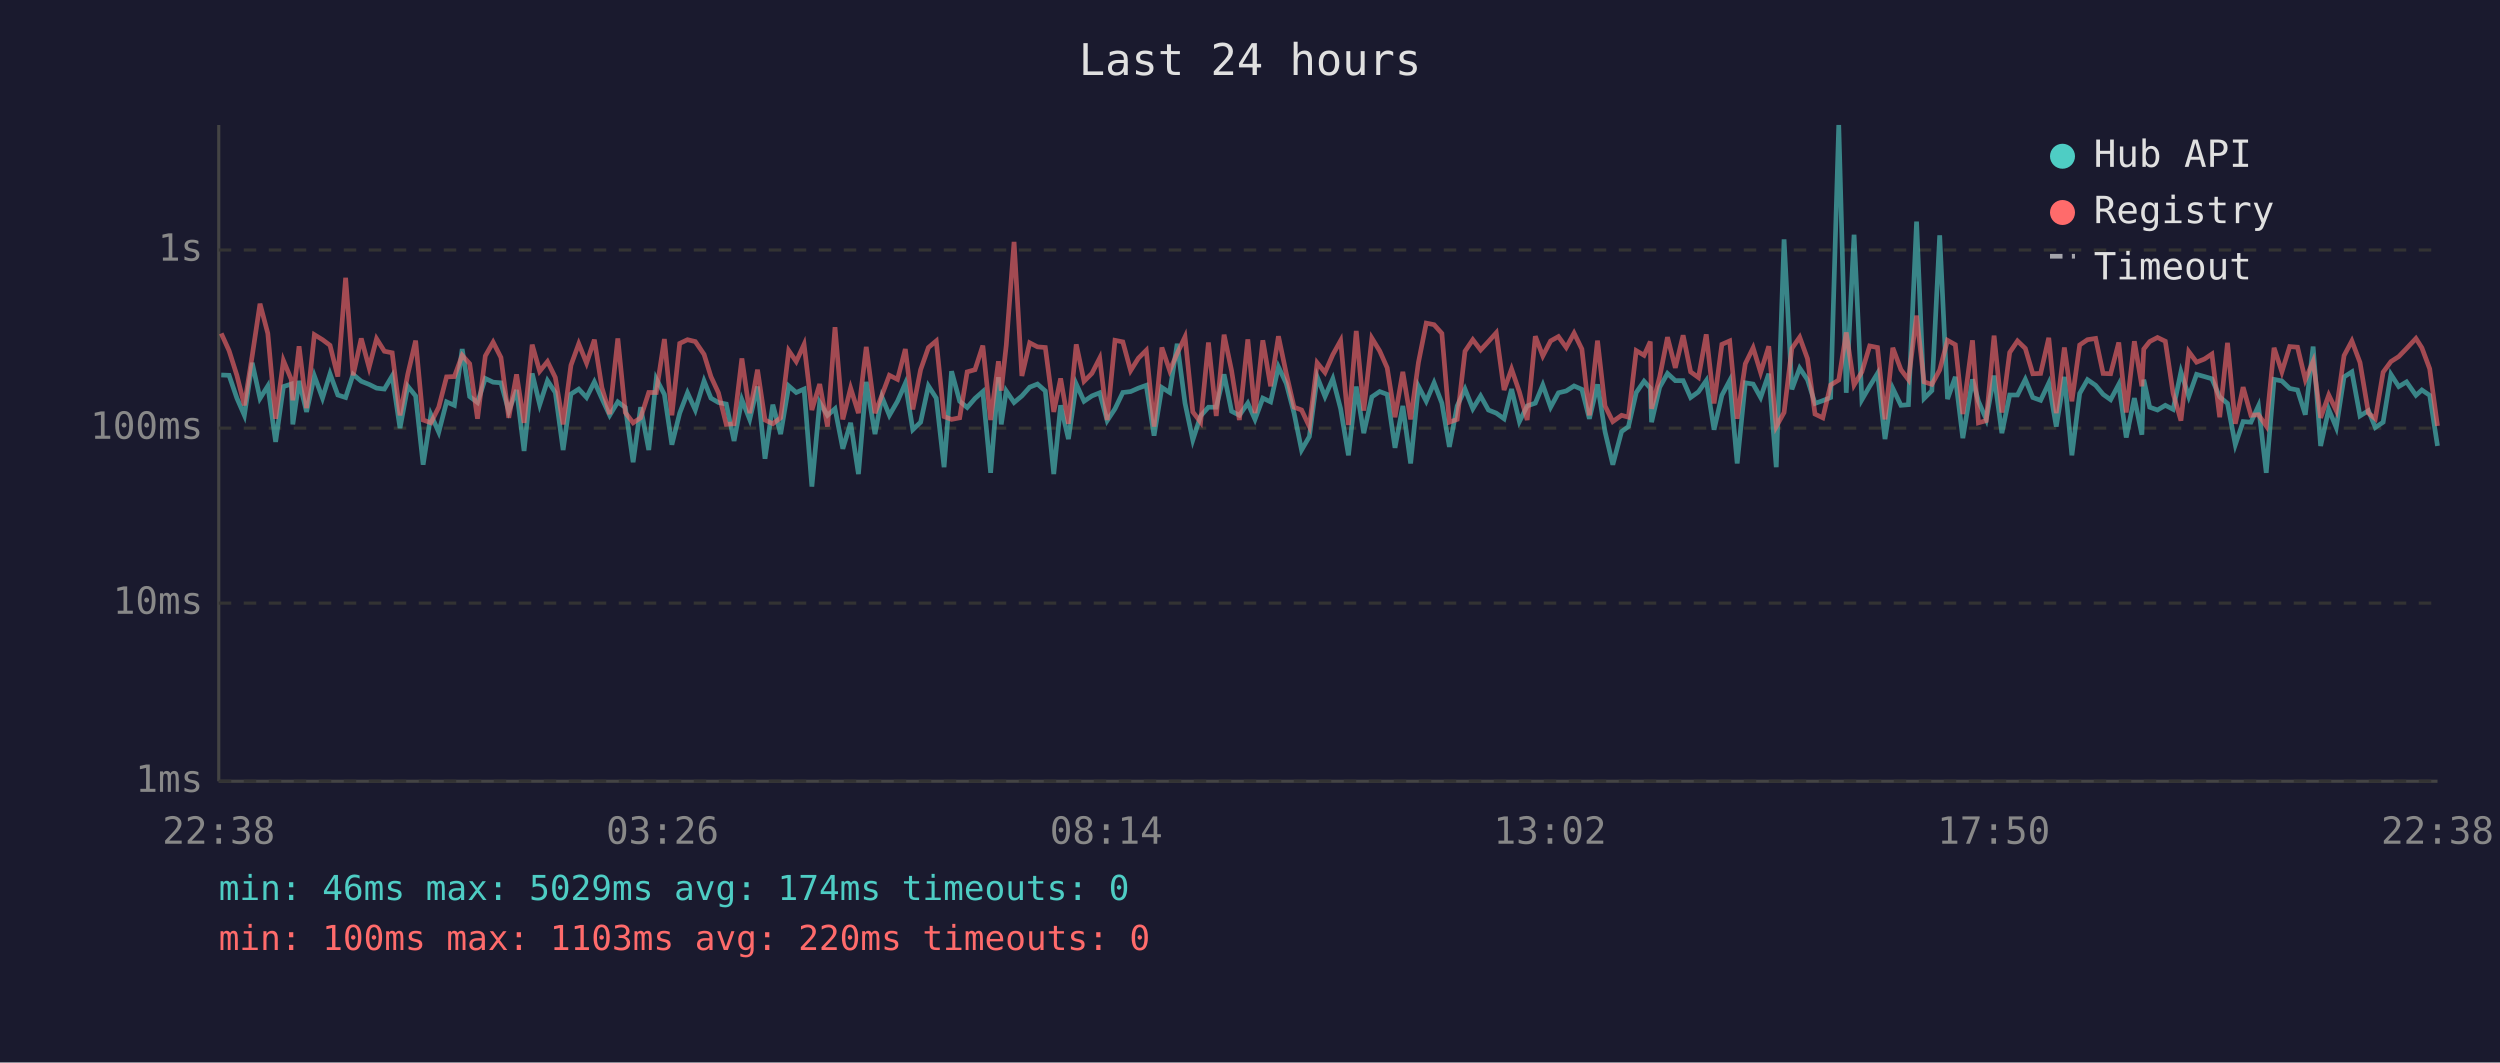
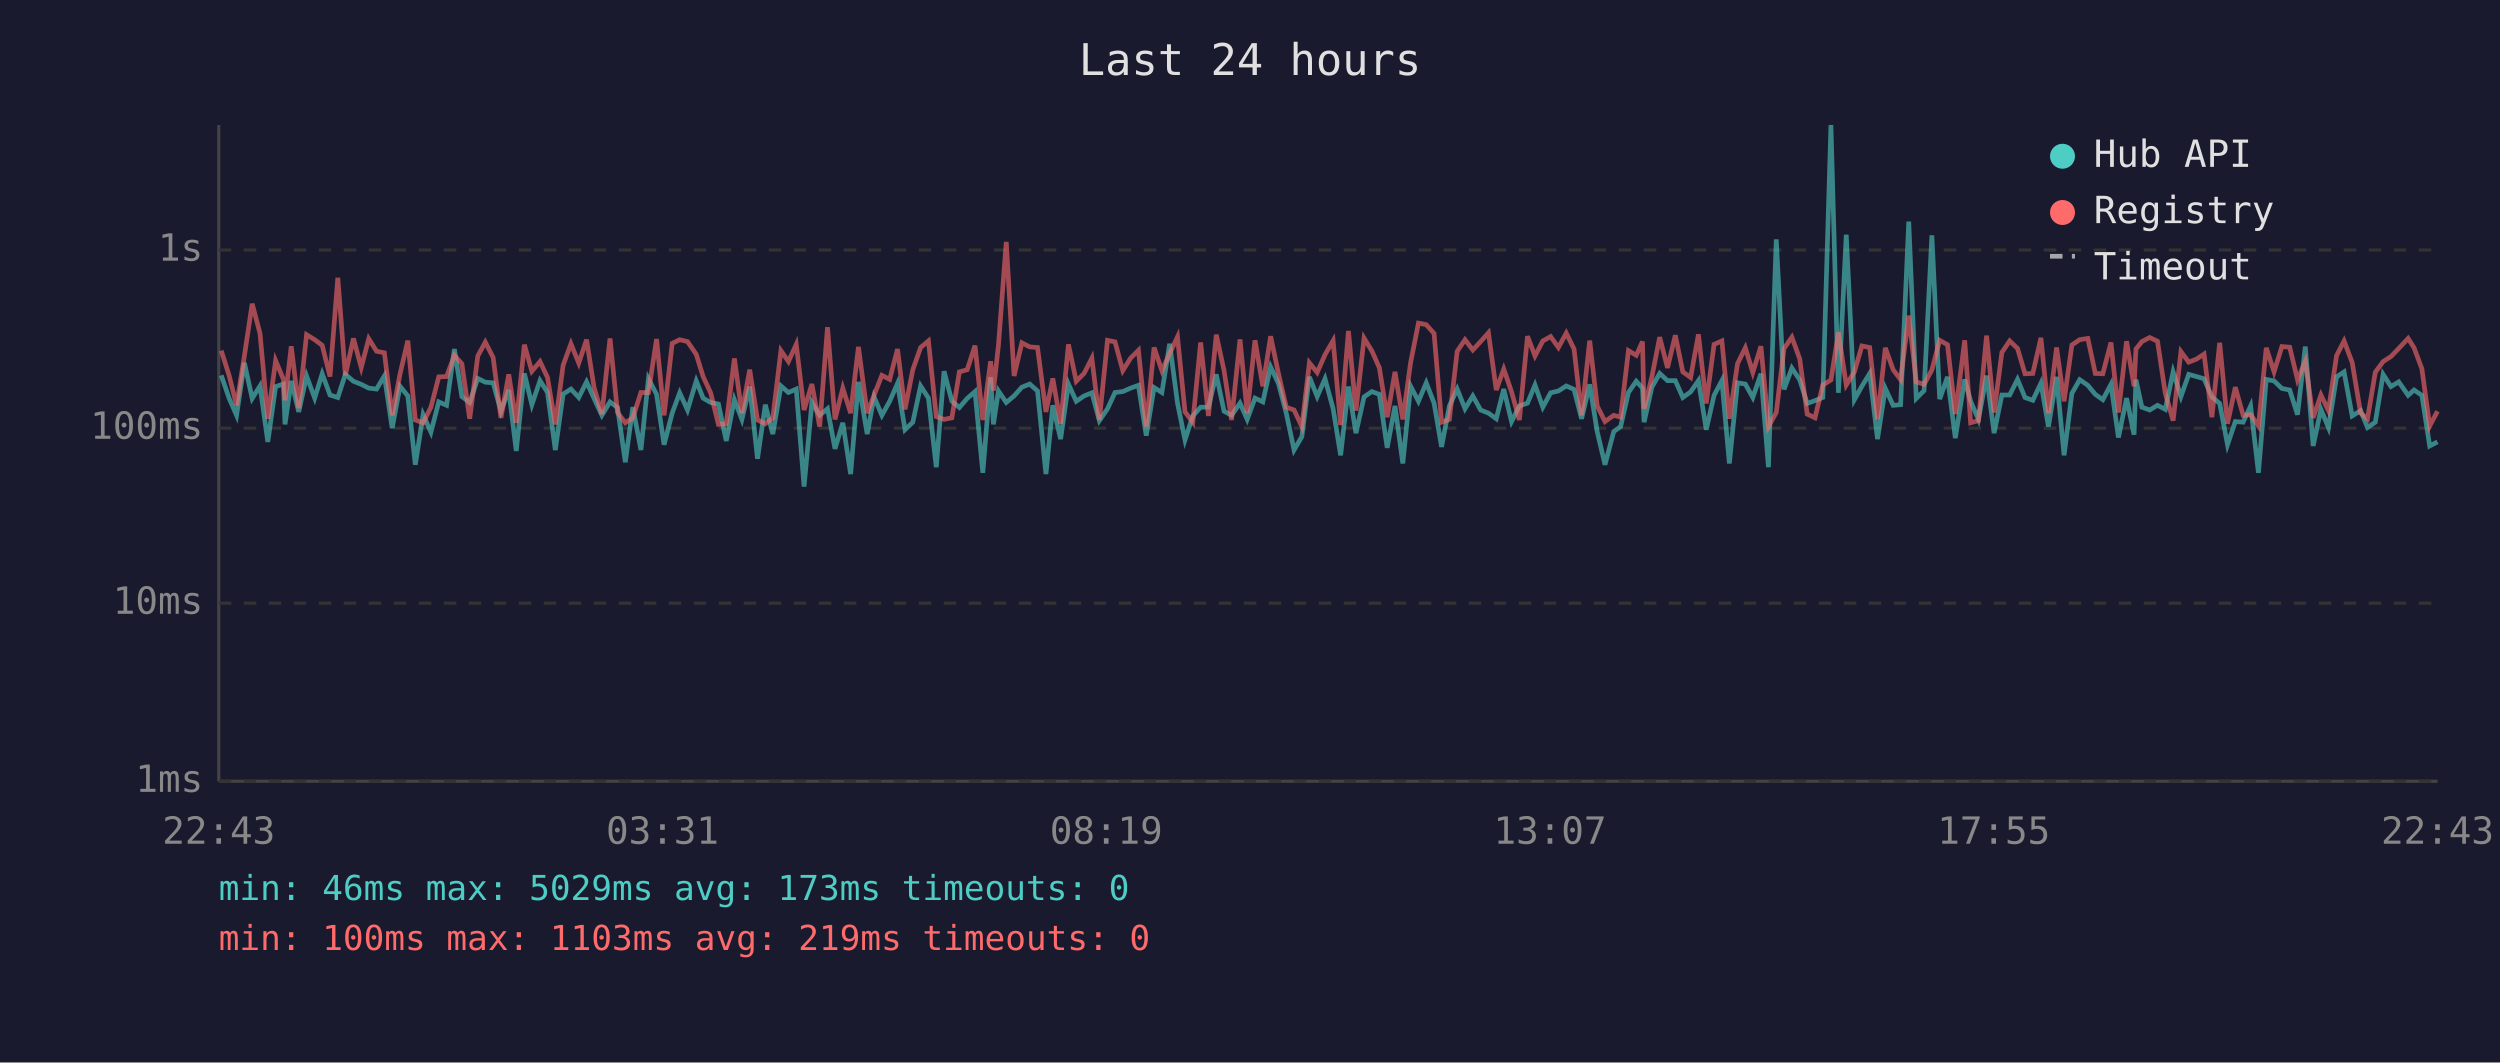
<svg xmlns="http://www.w3.org/2000/svg" viewBox="0 0 800 340" font-family="monospace" font-size="12">
  <rect width="800" height="340" fill="#1a1a2e" />
  <text x="400" y="24" fill="#e0e0e0" font-size="14" text-anchor="middle">Last 24 hours</text>
  <line x1="70" y1="40" x2="70" y2="250" stroke="#444" stroke-width="1" />
  <line x1="70" y1="250" x2="780" y2="250" stroke="#444" stroke-width="1" />
  <line x1="70" y1="250" x2="780" y2="250" stroke="#333" stroke-width="1" stroke-dasharray="4" />
  <text x="65" y="250" fill="#888" text-anchor="end" dominant-baseline="middle">1ms</text>
  <line x1="70" y1="193" x2="780" y2="193" stroke="#333" stroke-width="1" stroke-dasharray="4" />
  <text x="65" y="193" fill="#888" text-anchor="end" dominant-baseline="middle">10ms</text>
  <line x1="70" y1="137" x2="780" y2="137" stroke="#333" stroke-width="1" stroke-dasharray="4" />
  <text x="65" y="137" fill="#888" text-anchor="end" dominant-baseline="middle">100ms</text>
  <line x1="70" y1="80" x2="780" y2="80" stroke="#333" stroke-width="1" stroke-dasharray="4" />
  <text x="65" y="80" fill="#888" text-anchor="end" dominant-baseline="middle">1s</text>
-   <text x="70" y="270" fill="#888" text-anchor="middle">22:38</text>
-   <text x="212" y="270" fill="#888" text-anchor="middle">03:26</text>
-   <text x="354" y="270" fill="#888" text-anchor="middle">08:14</text>
-   <text x="496" y="270" fill="#888" text-anchor="middle">13:02</text>
-   <text x="638" y="270" fill="#888" text-anchor="middle">17:50</text>
-   <text x="780" y="270" fill="#888" text-anchor="middle">22:38</text>
-   <polyline points="70.8,120.0 73.3,120.1 75.8,127.4 78.2,132.9 80.7,116.1 83.2,127.5 85.7,123.5 88.2,141.4 90.7,123.7 93.2,122.9 93.7,135.8 95.7,121.9 98.1,131.8 100.6,120.3 103.2,127.4 105.6,119.6 108.1,126.4 110.6,127.2 113.0,119.8 115.6,122.0 118.1,123.0 120.5,124.2 123.0,124.5 125.5,120.3 128.0,137.0 130.5,123.6 133.0,126.7 135.4,148.7 137.9,132.7 140.4,138.3 142.9,128.6 145.4,129.7 147.9,111.7 150.3,126.9 152.8,128.8 155.3,121.1 157.8,122.3 160.3,122.5 162.8,131.6 165.3,124.8 167.7,144.3 170.3,119.5 172.7,129.5 175.2,121.8 177.7,125.6 180.2,144.0 182.7,126.1 185.2,124.5 187.7,127.2 190.2,122.2 192.6,127.5 195.1,132.9 197.7,128.6 200.1,130.4 202.6,147.9 205.0,130.3 207.6,144.0 210.0,121.2 212.6,126.2 215.0,142.3 217.5,132.2 220.0,125.7 222.5,131.2 225.3,121.9 227.5,127.4 229.9,128.8 232.4,129.3 234.9,141.1 237.4,127.9 239.9,134.2 242.4,123.7 244.8,146.8 247.3,129.5 249.8,138.9 252.4,123.5 254.8,125.6 257.3,124.5 259.8,155.7 262.3,128.8 264.8,132.9 267.2,130.8 269.7,143.6 272.2,135.3 274.7,151.7 277.2,122.2 280.0,138.9 282.2,127.0 284.6,132.9 287.2,128.4 289.7,122.7 292.1,137.5 294.6,135.1 297.1,123.5 299.6,127.4 302.1,149.5 304.5,118.8 307.1,128.4 309.5,130.4 312.0,127.5 314.5,125.3 317.0,151.3 319.5,120.7 320.4,135.8 322.0,125.1 324.5,128.8 327.0,126.7 329.5,123.9 332.0,122.9 334.5,125.1 337.2,151.7 339.4,129.7 341.9,140.5 344.4,122.9 346.9,128.4 349.4,126.7 351.9,125.7 354.3,134.6 356.8,130.8 359.3,125.6 361.8,125.3 364.3,124.2 366.8,123.3 369.3,139.4 371.8,124.0 374.3,125.6 376.7,110.0 379.2,129.0 381.7,140.8 384.2,133.1 386.7,130.3 389.2,130.3 391.7,119.8 394.1,131.6 396.6,132.9 399.3,129.0 401.6,134.2 404.1,127.4 406.6,128.6 409.1,117.4 411.6,122.7 414.1,132.2 416.5,144.0 419.0,139.7 421.5,120.6 424.0,126.9 426.5,121.2 429.0,130.8 431.5,145.7 434.0,123.7 436.4,138.6 439.0,127.0 441.5,125.3 443.9,126.2 446.4,143.3 448.9,129.9 451.4,148.3 453.9,123.6 456.4,128.4 458.9,122.5 461.4,129.0 463.8,143.0 466.3,129.9 468.8,124.5 471.3,130.8 473.8,126.7 476.3,131.2 478.8,132.2 481.3,134.0 483.7,124.5 486.2,134.9 488.7,129.9 491.3,129.0 493.7,123.2 496.2,130.3 498.7,125.7 501.2,125.1 503.7,123.5 506.2,124.6 508.6,134.0 511.2,123.0 513.6,138.1 516.1,148.7 518.9,138.1 521.1,136.5 523.6,125.6 526.1,122.0 528.1,124.2 528.5,135.1 531.1,123.9 533.6,119.5 536.1,121.8 538.6,121.8 541.0,127.2 543.5,125.4 546.0,121.8 548.5,137.5 551.0,126.5 553.5,121.8 555.9,148.3 558.5,122.5 561.0,122.9 563.4,127.2 566.0,119.6 568.4,149.5 570.9,76.6 573.4,124.6 575.9,117.8 578.4,121.5 580.8,129.1 583.3,128.2 585.8,127.2 588.4,40.0 590.8,125.7 593.3,75.1 595.8,127.9 598.3,123.6 600.8,119.5 603.2,140.5 605.7,124.3 608.3,129.7 610.7,129.5 613.3,70.9 615.7,127.5 618.2,125.0 620.7,75.3 623.2,127.7 625.7,120.6 628.1,140.2 631.2,121.4 633.1,128.4 635.6,134.2 638.1,120.2 640.6,138.6 643.1,126.4 645.6,126.4 648.1,121.4 650.5,127.2 653.0,128.1 655.6,122.6 658.0,136.5 660.6,120.6 663.0,145.7 665.5,125.9 668.0,121.5 670.6,123.3 673.0,126.2 675.4,127.9 678.0,123.0 680.4,140.0 683.0,127.4 685.4,139.1 686.0,121.5 687.9,130.3 690.4,131.2 692.9,129.7 695.4,131.0 697.9,119.0 700.4,126.9 702.9,119.8 705.4,120.5 707.8,121.2 710.3,127.0 712.8,129.1 715.3,142.3 717.8,134.9 720.3,135.1 722.7,129.9 725.2,151.3 727.7,121.4 730.2,121.9 732.7,124.3 735.2,124.8 737.7,132.7 740.2,110.9 742.6,142.7 745.2,131.0 747.6,136.8 750.1,120.6 752.6,119.0 755.2,133.1 757.9,131.4 760.1,136.8 762.6,135.1 765.1,119.8 767.6,123.7 770.1,122.2 773.1,126.5 775.0,124.8 777.5,126.5 780.0,142.7" fill="none" stroke="#4ecdc4" stroke-width="1.5" opacity="0.6" />
-   <polyline points="70.8,106.7 73.3,112.2 75.8,120.1 78.2,129.7 80.7,113.9 83.2,97.2 85.7,106.7 88.2,134.0 90.7,115.4 93.2,121.4 93.7,128.1 95.7,110.8 98.1,130.6 100.6,107.1 103.2,108.7 105.6,110.5 108.1,120.5 110.6,88.9 113.0,120.1 115.6,108.3 118.1,117.6 120.5,108.4 123.0,112.4 125.5,112.9 128.0,132.9 130.5,119.7 133.0,109.0 135.4,134.4 137.9,135.3 140.4,130.3 142.9,120.6 145.4,120.5 147.9,113.7 150.3,116.4 152.8,134.0 155.3,113.9 157.8,109.5 160.3,114.4 162.8,133.7 165.3,119.8 167.7,135.3 170.3,110.3 172.7,118.8 175.2,115.7 177.7,120.8 180.2,135.8 182.7,116.9 185.2,110.0 187.7,116.2 190.2,108.7 192.6,124.0 195.1,132.5 197.7,108.3 200.1,132.0 202.6,135.3 205.0,133.7 207.6,125.6 210.0,125.6 212.6,108.5 215.0,132.9 217.5,109.9 220.0,108.7 222.5,109.3 225.3,113.4 227.5,120.5 229.9,125.7 232.4,135.8 234.9,135.6 237.4,114.7 239.9,132.2 242.4,118.3 244.8,134.4 247.3,135.6 249.8,133.7 252.4,112.2 254.8,115.7 257.3,110.2 259.8,131.2 262.3,122.9 264.8,136.5 267.2,104.7 269.7,134.2 272.2,124.2 274.7,132.2 277.2,111.0 280.0,132.2 282.2,126.5 284.6,120.1 287.2,121.4 289.7,111.7 292.1,131.0 294.6,118.3 297.1,111.2 299.6,109.1 302.1,133.3 304.5,134.2 307.1,133.7 309.5,119.0 312.0,118.3 314.5,110.6 317.0,134.4 319.5,115.6 320.4,125.0 322.0,110.5 324.5,77.4 327.0,120.3 329.5,109.7 332.0,111.0 334.5,111.2 337.2,131.8 339.4,121.1 341.9,135.6 344.4,110.2 346.9,122.0 349.4,119.5 351.9,114.6 354.3,134.4 356.8,108.9 359.3,109.4 361.8,118.6 364.3,114.6 366.8,112.1 369.3,136.5 371.8,111.2 374.3,118.6 376.7,113.1 379.2,107.8 381.7,131.8 384.2,135.1 386.7,109.6 389.2,133.1 391.7,107.1 394.1,118.6 396.6,134.4 399.3,108.6 401.6,132.2 404.1,108.9 406.6,123.6 409.1,107.6 411.6,119.5 414.1,130.3 416.5,131.2 419.0,136.5 421.5,116.1 424.0,119.2 426.5,113.5 429.0,109.0 431.5,136.0 434.0,105.9 436.4,131.4 439.0,108.2 441.5,112.3 443.9,117.7 446.4,133.5 448.9,119.0 451.4,134.2 453.9,116.0 456.4,103.4 458.9,103.9 461.4,106.7 463.8,135.1 466.3,134.2 468.8,112.4 471.3,108.7 473.8,112.0 476.3,109.3 478.8,106.5 481.3,124.8 483.7,118.1 486.2,125.4 488.7,134.4 491.3,107.6 493.7,113.9 496.2,109.1 498.7,107.7 501.2,111.2 503.7,106.6 506.2,111.7 508.6,132.9 511.2,109.0 513.6,129.9 516.1,134.9 518.9,132.9 521.1,133.5 523.6,112.2 526.1,113.7 528.1,109.3 528.5,130.8 531.1,120.6 533.6,107.9 536.1,117.7 538.6,107.3 541.0,119.0 543.5,120.8 546.0,107.0 548.5,129.1 551.0,110.2 553.5,109.1 555.9,134.0 558.5,116.4 561.0,111.3 563.4,119.2 566.0,110.8 568.4,136.5 570.9,132.0 573.4,111.5 575.9,107.9 578.4,114.8 580.8,132.5 583.3,133.7 585.8,123.2 588.4,121.6 590.8,106.4 593.3,123.2 595.8,119.0 598.3,110.7 600.8,111.2 603.2,134.2 605.7,111.3 608.3,118.3 610.7,121.5 613.3,101.0 615.7,122.2 618.2,123.0 620.7,118.4 623.2,108.9 625.7,110.3 628.1,132.5 631.2,108.9 633.1,135.3 635.6,134.6 638.1,107.4 640.6,132.0 643.1,112.8 645.6,109.1 648.1,111.5 650.5,119.6 653.0,119.5 655.6,108.1 658.0,132.2 660.6,111.2 663.0,128.4 665.5,110.4 668.0,108.7 670.6,108.3 673.0,119.5 675.4,119.6 678.0,109.6 680.4,132.0 683.0,109.2 685.4,123.6 686.0,111.7 687.9,109.3 690.4,108.0 692.9,109.2 695.4,125.9 697.9,134.6 700.4,112.5 702.9,115.9 705.4,114.9 707.8,113.3 710.3,133.5 712.8,109.7 715.3,135.6 717.8,123.9 720.3,132.9 722.7,132.7 725.2,136.3 727.7,111.3 730.2,119.0 732.7,110.9 735.2,111.1 737.7,121.5 740.2,115.6 742.6,133.7 745.2,126.4 747.6,131.4 750.1,113.8 752.6,109.1 755.2,116.0 757.9,132.2 760.1,134.0 762.6,119.1 765.1,115.7 767.6,114.1 770.1,111.5 773.1,108.3 775.0,111.3 777.5,118.0 780.0,136.3" fill="none" stroke="#ff6b6b" stroke-width="1.5" opacity="0.6" />
+   <text x="70" y="270" fill="#888" text-anchor="middle">22:43</text>
+   <text x="212" y="270" fill="#888" text-anchor="middle">03:31</text>
+   <text x="354" y="270" fill="#888" text-anchor="middle">08:19</text>
+   <text x="496" y="270" fill="#888" text-anchor="middle">13:07</text>
+   <text x="638" y="270" fill="#888" text-anchor="middle">17:55</text>
+   <text x="780" y="270" fill="#888" text-anchor="middle">22:43</text>
+   <polyline points="70.8,120.1 73.3,127.4 75.7,132.9 78.2,116.1 80.7,127.5 83.2,123.5 85.7,141.4 88.2,123.7 90.7,122.9 91.2,135.8 93.2,121.9 95.6,131.8 98.1,120.3 100.7,127.4 103.1,119.6 105.6,126.4 108.1,127.2 110.5,119.8 113.1,122.0 115.6,123.0 118.0,124.2 120.5,124.5 123.0,120.3 125.5,137.0 128.0,123.6 130.5,126.7 132.9,148.7 135.4,132.7 137.9,138.3 140.4,128.6 142.9,129.7 145.4,111.7 147.8,126.9 150.3,128.8 152.9,121.1 155.3,122.3 157.8,122.5 160.3,131.6 162.8,124.8 165.2,144.3 167.8,119.5 170.2,129.5 172.8,121.8 175.2,125.6 177.7,144.0 180.2,126.1 182.7,124.5 185.2,127.2 187.7,122.2 190.1,127.5 192.6,132.9 195.2,128.6 197.6,130.4 200.1,147.9 202.5,130.3 205.1,144.0 207.5,121.2 210.1,126.2 212.5,142.3 215.1,132.2 217.5,125.7 220.0,131.2 222.8,121.9 225.0,127.4 227.4,128.8 229.9,129.3 232.4,141.1 235.0,127.9 237.4,134.2 239.9,123.7 242.4,146.8 244.9,129.5 247.3,138.9 249.9,123.5 252.3,125.6 254.8,124.5 257.3,155.7 259.8,128.8 262.3,132.9 264.8,130.8 267.2,143.6 269.7,135.3 272.2,151.7 274.7,122.2 277.5,138.9 279.7,127.0 282.2,132.9 284.7,128.4 287.2,122.7 289.6,137.5 292.1,135.1 294.6,123.5 297.1,127.4 299.6,149.5 302.1,118.8 304.6,128.4 307.0,130.4 309.5,127.5 312.0,125.3 314.5,151.3 317.0,120.7 317.9,135.8 319.5,125.1 322.0,128.8 324.5,126.7 327.0,123.9 329.5,122.9 332.0,125.1 334.7,151.7 336.9,129.7 339.4,140.5 341.9,122.9 344.4,128.4 346.9,126.7 349.4,125.7 351.8,134.6 354.4,130.8 356.8,125.6 359.3,125.3 361.8,124.2 364.3,123.3 366.8,139.4 369.3,124.0 371.8,125.6 374.3,110.0 376.8,129.0 379.2,140.8 381.7,133.1 384.2,130.3 386.7,130.3 389.2,119.8 391.7,131.6 394.1,132.9 396.8,129.0 399.1,134.2 401.6,127.4 404.1,128.6 406.6,117.4 409.1,122.7 411.6,132.2 414.1,144.0 416.6,139.7 419.0,120.6 421.5,126.9 424.0,121.2 426.6,130.8 429.0,145.7 431.5,123.7 433.9,138.6 436.5,127.0 439.0,125.3 441.4,126.2 443.9,143.3 446.4,129.9 448.9,148.3 451.4,123.6 453.9,128.4 456.4,122.5 458.9,129.0 461.3,143.0 463.8,129.9 466.3,124.5 468.8,130.8 471.3,126.7 473.8,131.2 476.3,132.2 478.8,134.0 481.2,124.5 483.7,134.9 486.2,129.9 488.8,129.0 491.2,123.2 493.7,130.3 496.2,125.7 498.7,125.1 501.2,123.5 503.7,124.6 506.1,134.0 508.7,123.0 511.1,138.1 513.6,148.7 516.4,138.1 518.6,136.5 521.1,125.6 523.6,122.0 525.6,124.2 526.1,135.1 528.6,123.9 531.1,119.5 533.6,121.8 536.1,121.8 538.5,127.2 541.0,125.4 543.5,121.8 546.0,137.5 548.5,126.5 551.0,121.8 553.4,148.3 556.0,122.5 558.5,122.9 560.9,127.2 563.5,119.6 565.9,149.5 568.4,76.6 570.9,124.6 573.4,117.8 575.9,121.5 578.3,129.1 580.8,128.2 583.3,127.2 585.9,40.0 588.3,125.7 590.8,75.1 593.4,127.9 595.8,123.6 598.3,119.5 600.8,140.5 603.3,124.3 605.8,129.7 608.2,129.5 610.8,70.9 613.2,127.5 615.7,125.0 618.2,75.3 620.7,127.7 623.2,120.6 625.7,140.2 628.7,121.4 630.6,128.4 633.1,134.2 635.7,120.2 638.1,138.6 640.6,126.4 643.1,126.4 645.6,121.4 648.0,127.2 650.5,128.1 653.1,122.6 655.5,136.5 658.1,120.6 660.5,145.7 663.0,125.9 665.5,121.5 668.1,123.3 670.5,126.2 672.9,127.9 675.5,123.0 677.9,140.0 680.5,127.4 682.9,139.1 683.5,121.5 685.4,130.3 687.9,131.2 690.4,129.7 692.9,131.0 695.4,119.0 697.9,126.9 700.4,119.8 702.9,120.5 705.3,121.2 707.8,127.0 710.3,129.1 712.8,142.3 715.3,134.9 717.8,135.1 720.2,129.9 722.7,151.3 725.2,121.4 727.7,121.9 730.2,124.3 732.7,124.8 735.2,132.7 737.7,110.9 740.2,142.7 742.7,131.0 745.1,136.8 747.7,120.6 750.1,119.0 752.7,133.1 755.4,131.4 757.6,136.8 760.1,135.1 762.6,119.8 765.1,123.7 767.6,122.2 770.6,126.5 772.5,124.8 775.0,126.5 777.5,142.7 780.0,141.4" fill="none" stroke="#4ecdc4" stroke-width="1.5" opacity="0.6" />
+   <polyline points="70.8,112.2 73.3,120.1 75.7,129.7 78.2,113.9 80.7,97.2 83.2,106.7 85.7,134.0 88.2,115.4 90.7,121.4 91.2,128.1 93.2,110.8 95.6,130.6 98.1,107.1 100.7,108.7 103.1,110.5 105.6,120.5 108.1,88.9 110.5,120.1 113.1,108.3 115.6,117.6 118.0,108.4 120.5,112.4 123.0,112.9 125.5,132.9 128.0,119.7 130.5,109.0 132.9,134.4 135.4,135.3 137.9,130.3 140.4,120.6 142.9,120.5 145.4,113.7 147.8,116.4 150.3,134.0 152.9,113.9 155.3,109.5 157.8,114.4 160.3,133.7 162.8,119.8 165.2,135.3 167.8,110.3 170.2,118.8 172.8,115.7 175.2,120.8 177.7,135.8 180.2,116.9 182.7,110.0 185.2,116.2 187.7,108.7 190.1,124.0 192.6,132.5 195.2,108.3 197.6,132.0 200.1,135.3 202.5,133.7 205.1,125.6 207.5,125.6 210.1,108.5 212.5,132.9 215.1,109.9 217.5,108.7 220.0,109.3 222.8,113.4 225.0,120.5 227.4,125.7 229.9,135.8 232.4,135.6 235.0,114.7 237.4,132.2 239.9,118.3 242.4,134.4 244.9,135.6 247.3,133.7 249.9,112.2 252.3,115.7 254.8,110.2 257.3,131.2 259.8,122.9 262.3,136.5 264.8,104.7 267.2,134.2 269.7,124.2 272.2,132.2 274.7,111.0 277.5,132.2 279.7,126.5 282.2,120.1 284.7,121.4 287.2,111.7 289.6,131.0 292.1,118.3 294.6,111.2 297.1,109.1 299.6,133.3 302.1,134.2 304.6,133.7 307.0,119.0 309.5,118.3 312.0,110.6 314.5,134.4 317.0,115.6 317.9,125.0 319.5,110.5 322.0,77.4 324.5,120.3 327.0,109.7 329.5,111.0 332.0,111.2 334.7,131.8 336.9,121.1 339.4,135.6 341.9,110.2 344.4,122.0 346.9,119.5 349.4,114.6 351.8,134.4 354.4,108.9 356.8,109.4 359.3,118.6 361.8,114.6 364.3,112.1 366.8,136.5 369.3,111.2 371.8,118.6 374.3,113.1 376.8,107.8 379.2,131.8 381.7,135.1 384.2,109.6 386.7,133.1 389.2,107.1 391.7,118.6 394.1,134.4 396.8,108.6 399.1,132.2 401.6,108.9 404.1,123.6 406.6,107.6 409.1,119.5 411.6,130.3 414.1,131.2 416.6,136.5 419.0,116.1 421.5,119.2 424.0,113.5 426.6,109.0 429.0,136.0 431.5,105.9 433.9,131.4 436.5,108.2 439.0,112.3 441.4,117.7 443.9,133.5 446.4,119.0 448.9,134.2 451.4,116.0 453.9,103.4 456.4,103.9 458.9,106.7 461.3,135.1 463.8,134.2 466.3,112.4 468.8,108.7 471.3,112.0 473.8,109.3 476.3,106.5 478.8,124.8 481.2,118.1 483.7,125.4 486.2,134.4 488.8,107.6 491.2,113.9 493.7,109.1 496.2,107.7 498.7,111.2 501.2,106.6 503.7,111.7 506.1,132.9 508.7,109.0 511.1,129.9 513.6,134.9 516.4,132.9 518.6,133.5 521.1,112.2 523.6,113.7 525.6,109.3 526.1,130.8 528.6,120.6 531.1,107.9 533.6,117.7 536.1,107.3 538.5,119.0 541.0,120.8 543.5,107.0 546.0,129.1 548.5,110.2 551.0,109.1 553.4,134.0 556.0,116.4 558.5,111.3 560.9,119.2 563.5,110.8 565.9,136.5 568.4,132.0 570.9,111.5 573.4,107.9 575.9,114.8 578.3,132.5 580.8,133.7 583.3,123.2 585.9,121.6 588.3,106.4 590.8,123.2 593.4,119.0 595.8,110.7 598.3,111.2 600.8,134.2 603.3,111.3 605.8,118.3 608.2,121.5 610.8,101.0 613.2,122.2 615.7,123.0 618.2,118.4 620.7,108.9 623.2,110.3 625.7,132.5 628.7,108.9 630.6,135.3 633.1,134.6 635.7,107.4 638.1,132.0 640.6,112.8 643.1,109.1 645.6,111.5 648.0,119.6 650.5,119.5 653.1,108.1 655.5,132.2 658.1,111.2 660.5,128.4 663.0,110.4 665.5,108.7 668.1,108.3 670.5,119.5 672.9,119.6 675.5,109.6 677.9,132.0 680.5,109.2 682.9,123.6 683.5,111.7 685.4,109.3 687.9,108.0 690.4,109.2 692.9,125.9 695.4,134.6 697.9,112.5 700.4,115.9 702.9,114.9 705.3,113.3 707.8,133.5 710.3,109.7 712.8,135.6 715.3,123.9 717.8,132.9 720.2,132.7 722.7,136.3 725.2,111.3 727.7,119.0 730.2,110.9 732.7,111.1 735.2,121.5 737.7,115.6 740.2,133.7 742.7,126.4 745.1,131.4 747.7,113.8 750.1,109.1 752.7,116.0 755.4,132.2 757.6,134.0 760.1,119.1 762.6,115.7 765.1,114.1 767.6,111.5 770.6,108.3 772.5,111.3 775.0,118.0 777.5,136.3 780.0,131.6" fill="none" stroke="#ff6b6b" stroke-width="1.5" opacity="0.6" />
  <circle cx="660" cy="50" r="4" fill="#4ecdc4" />
  <text x="670" y="50" fill="#e0e0e0" dominant-baseline="middle">Hub API</text>
  <circle cx="660" cy="68" r="4" fill="#ff6b6b" />
  <text x="670" y="68" fill="#e0e0e0" dominant-baseline="middle">Registry</text>
  <line x1="656" y1="82" x2="664" y2="82" stroke="#e0e0e0" stroke-width="1.5" stroke-dasharray="4,3" opacity="0.7" />
  <text x="670" y="86" fill="#e0e0e0" dominant-baseline="middle">Timeout</text>
-   <text x="70" y="288" fill="#4ecdc4" font-size="11">min: 46ms  max: 5029ms  avg: 174ms  timeouts: 0</text>
-   <text x="70" y="304" fill="#ff6b6b" font-size="11">min: 100ms  max: 1103ms  avg: 220ms  timeouts: 0</text>
+   <text x="70" y="288" fill="#4ecdc4" font-size="11">min: 46ms  max: 5029ms  avg: 173ms  timeouts: 0</text>
+   <text x="70" y="304" fill="#ff6b6b" font-size="11">min: 100ms  max: 1103ms  avg: 219ms  timeouts: 0</text>
</svg>
